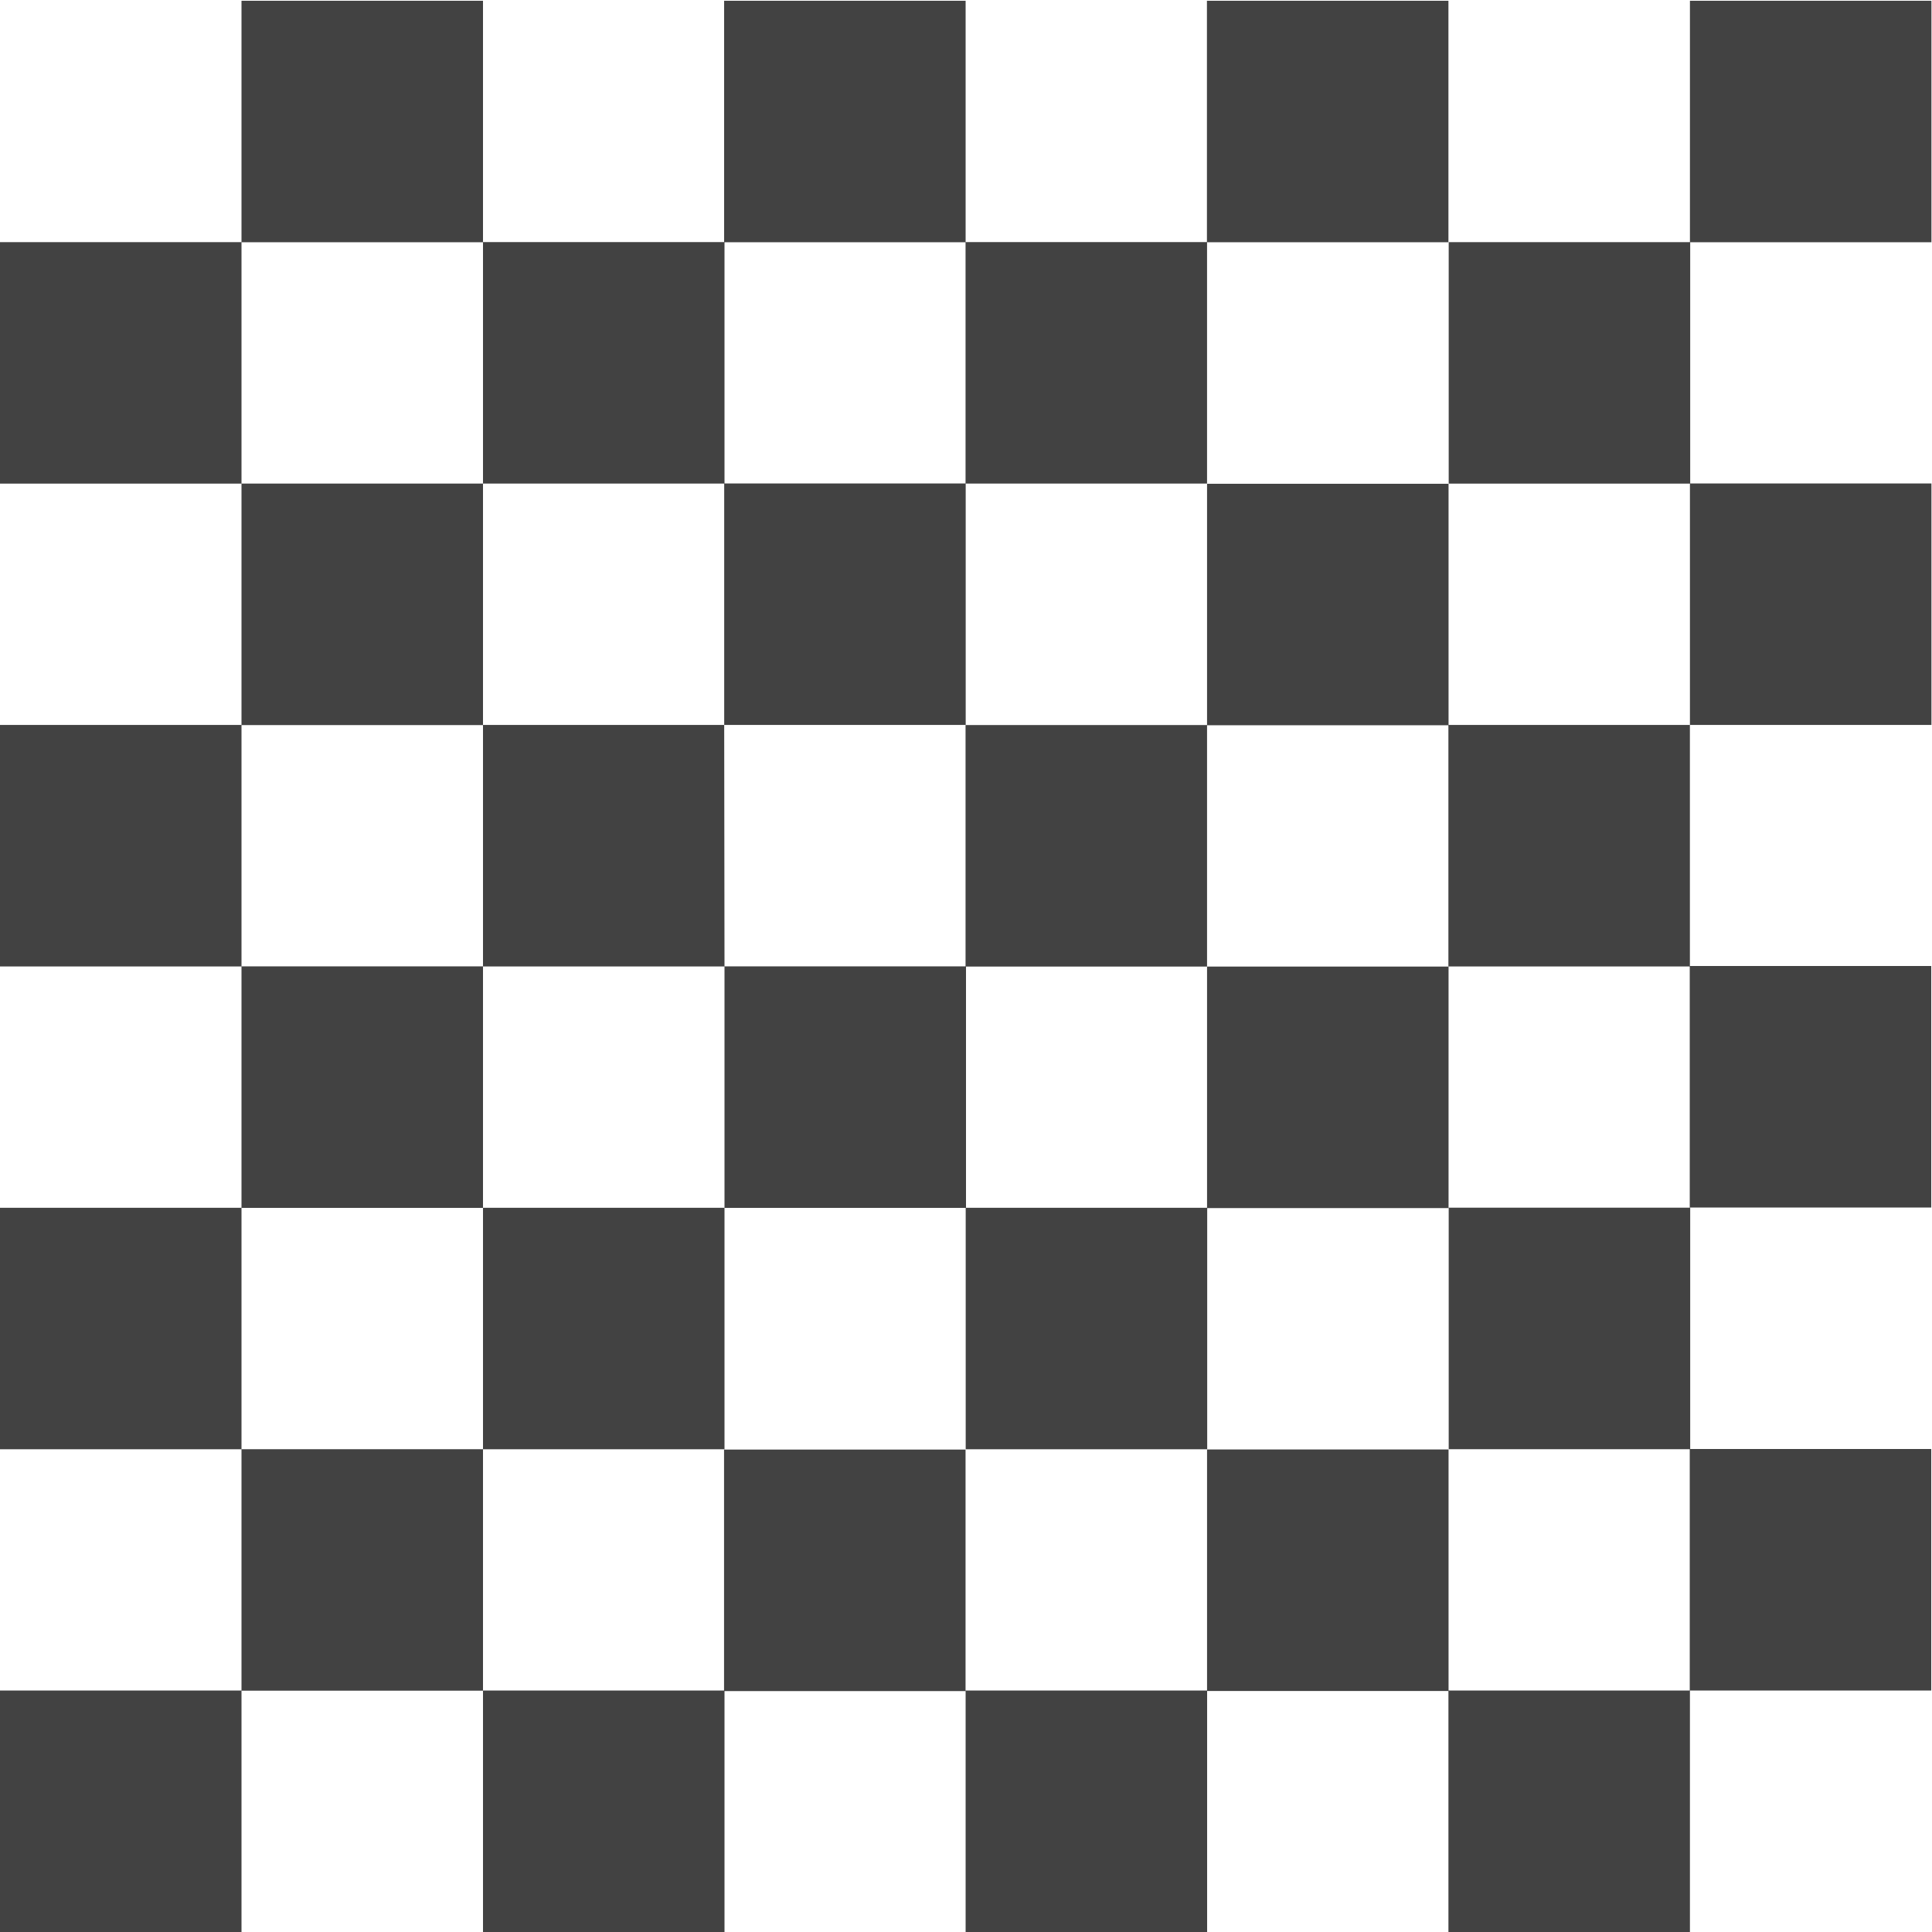
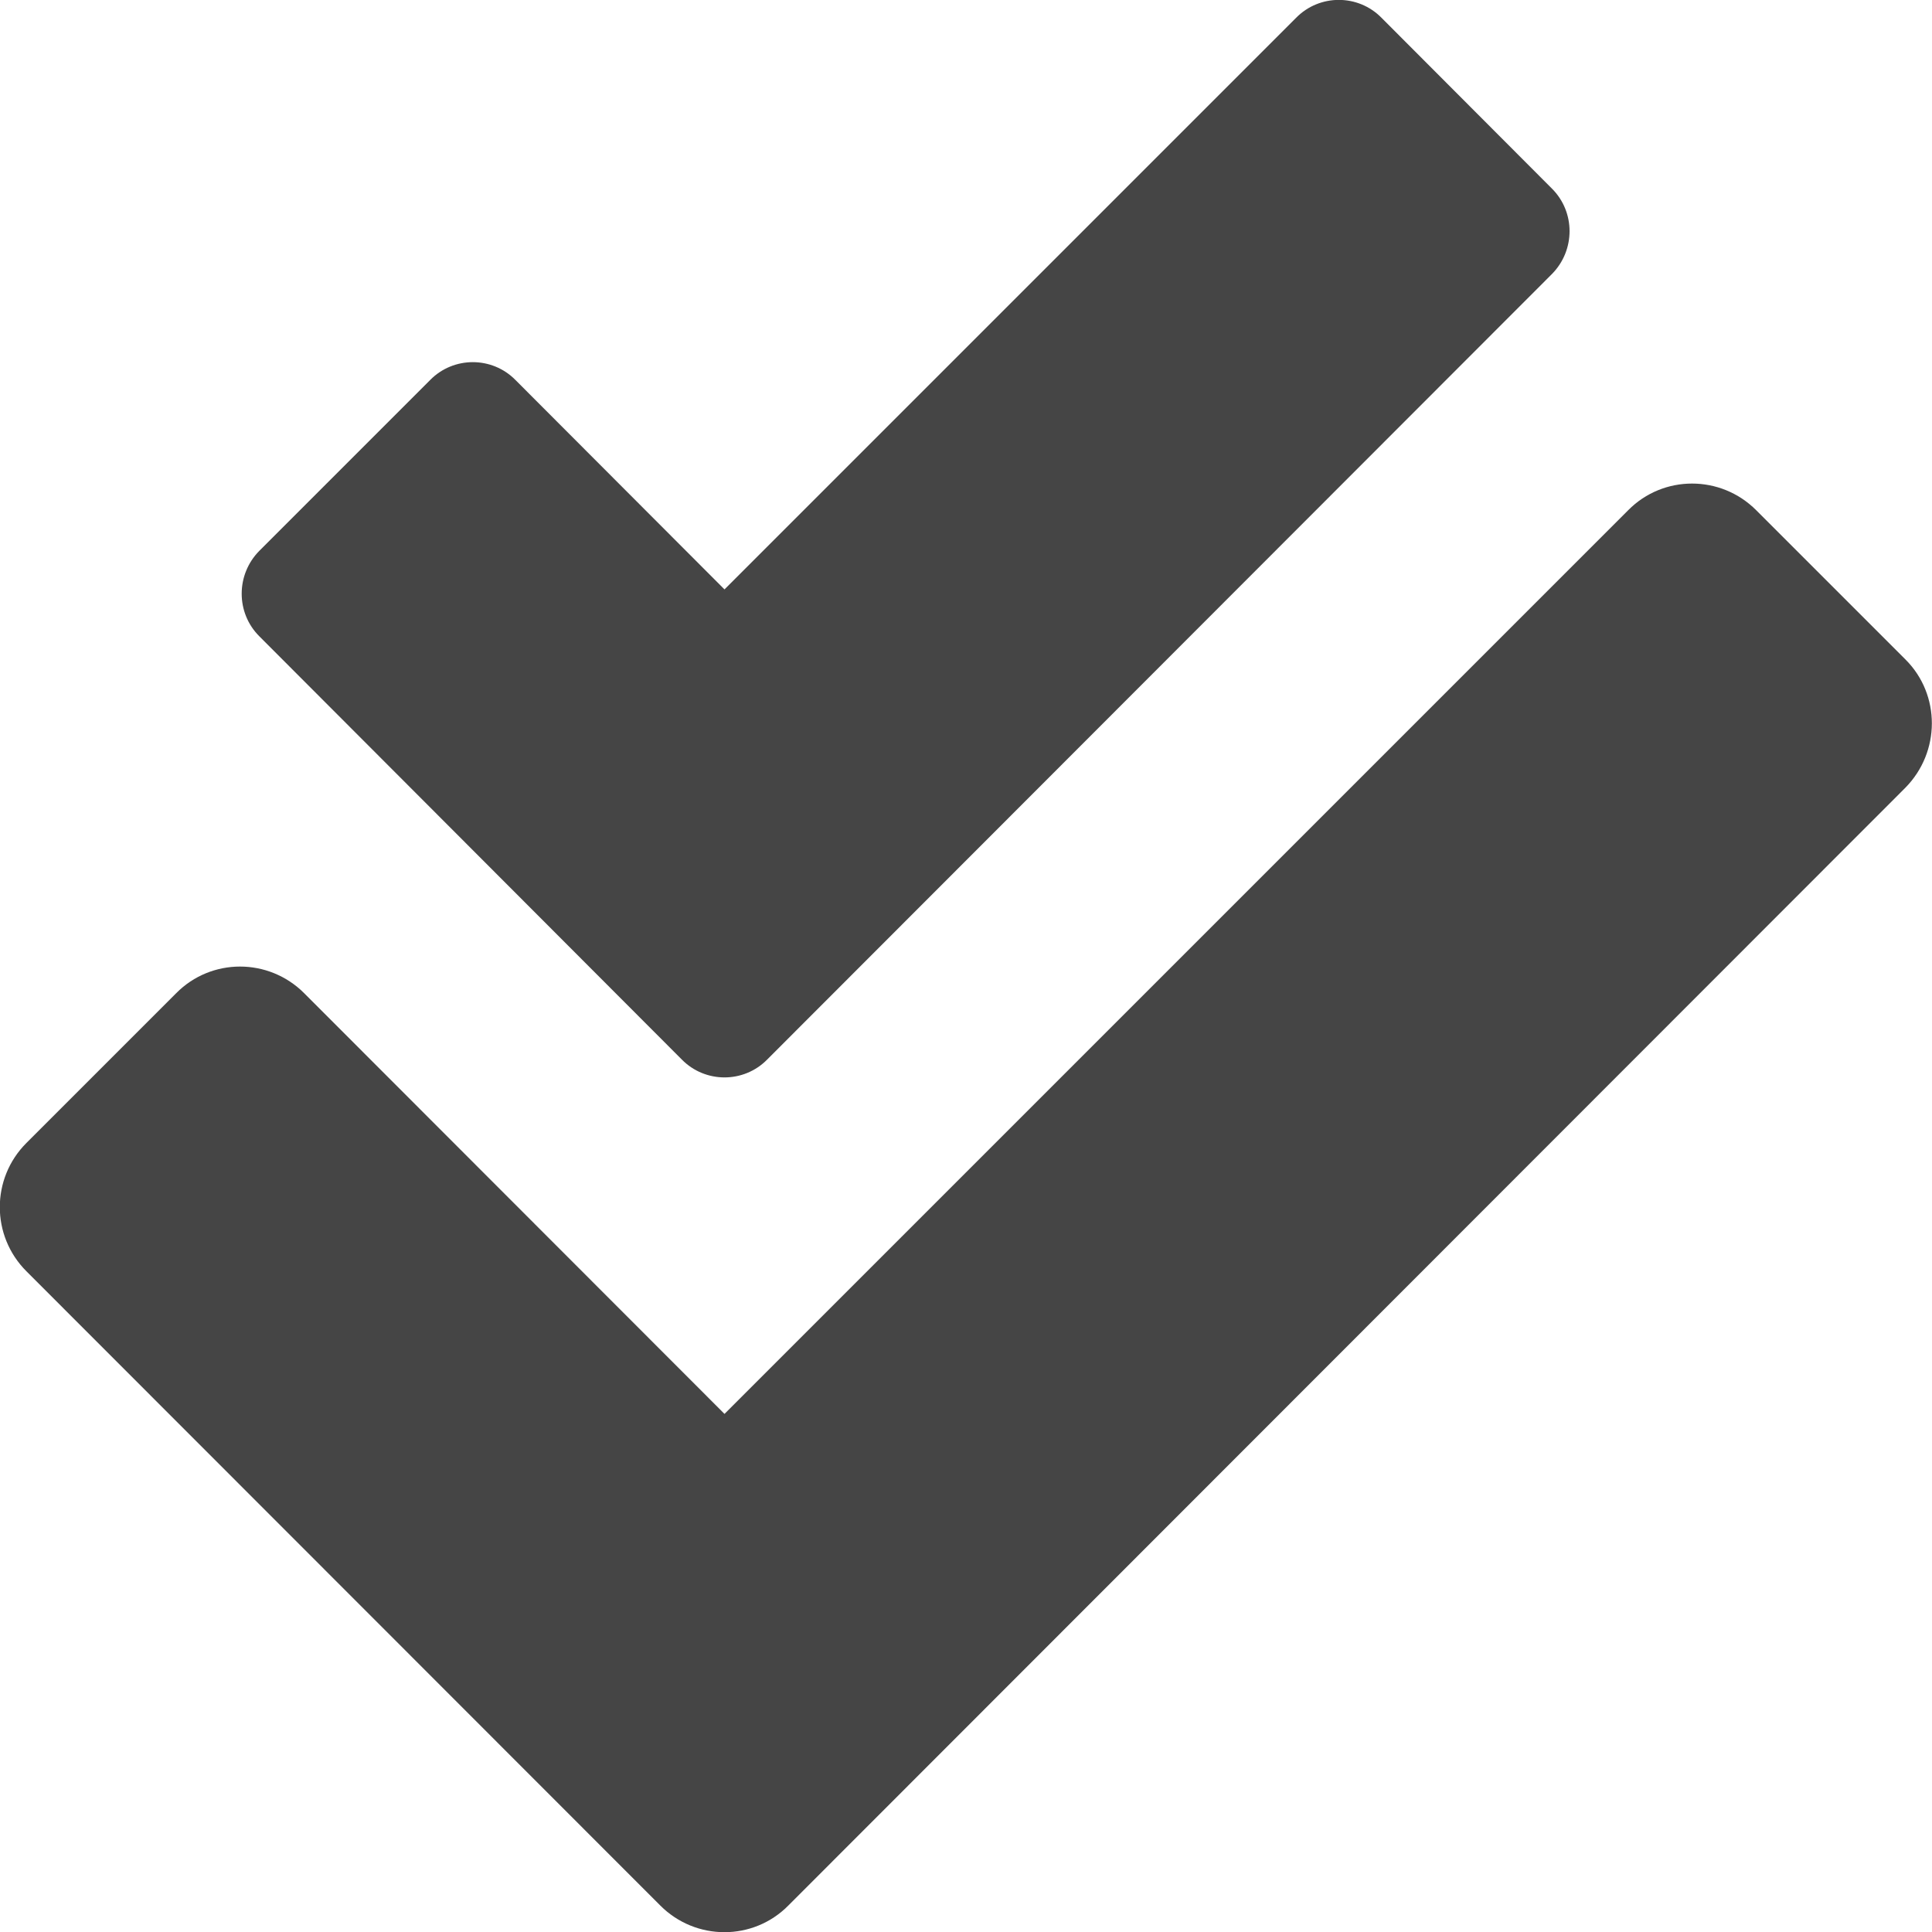
- <svg xmlns="http://www.w3.org/2000/svg" style="fill:#424242;" viewBox="0 0 512 512">
-   <path d="M255.9.2h-64v64h64zM0 64.17v64h64v-64zM128 .2H64v64h64zm64 255.9v64h64v-64zM0 192.12v64h64v-64zM383.85.2h-64v64h64zm128 0h-64v64h64zM128 256.1H64v64h64zM511.8 448v-64h-64v64zm0-128v-64h-64v64zM383.85 512h64v-64h-64zm128-319.88v-64h-64v64zM128 512h64v-64h-64zM0 512h64v-64H0zm255.9 0h64v-64h-64zM0 320.07v64h64v-64zm319.88-191.92v-64h-64v64zm-64 128h64v-64h-64zm-64 128v64h64v-64zm128-64h64v-64h-64zm0-127.95h64v-64h-64zm0 191.93v64h64v-64zM64 384.05v64h64v-64zm128-255.9v-64h-64v64zm191.92 255.9h64v-64h-64zm-128-191.93v-64h-64v64zm128-127.95v64h64v-64zm-128 255.9v64h64v-64zm-64-127.95H128v64h64zm191.92 64h64v-64h-64zM128 128.15H64v64h64zm0 191.92v64h64v-64z" />
+ <svg xmlns="http://www.w3.org/2000/svg" style="fill:#454545;" viewBox="0 0 512 512">
+   <path d="M505 174.8l-39.6-39.6c-9.4-9.4-24.6-9.4-33.9 0L192 374.7 80.6 263.2c-9.4-9.4-24.6-9.4-33.9 0L7 302.9c-9.4 9.4-9.4 24.6 0 34L175 505c9.4 9.4 24.6 9.4 33.9 0l296-296.2c9.4-9.5 9.4-24.7.1-34zm-324.3 106c6.2 6.3 16.4 6.3 22.6 0l208-208.2c6.2-6.3 6.2-16.4 0-22.6L366.1 4.7c-6.2-6.3-16.4-6.3-22.6 0L192 156.2l-55.4-55.5c-6.2-6.3-16.4-6.3-22.6 0L68.7 146c-6.2 6.3-6.2 16.4 0 22.6l112 112.2z" />
</svg>
